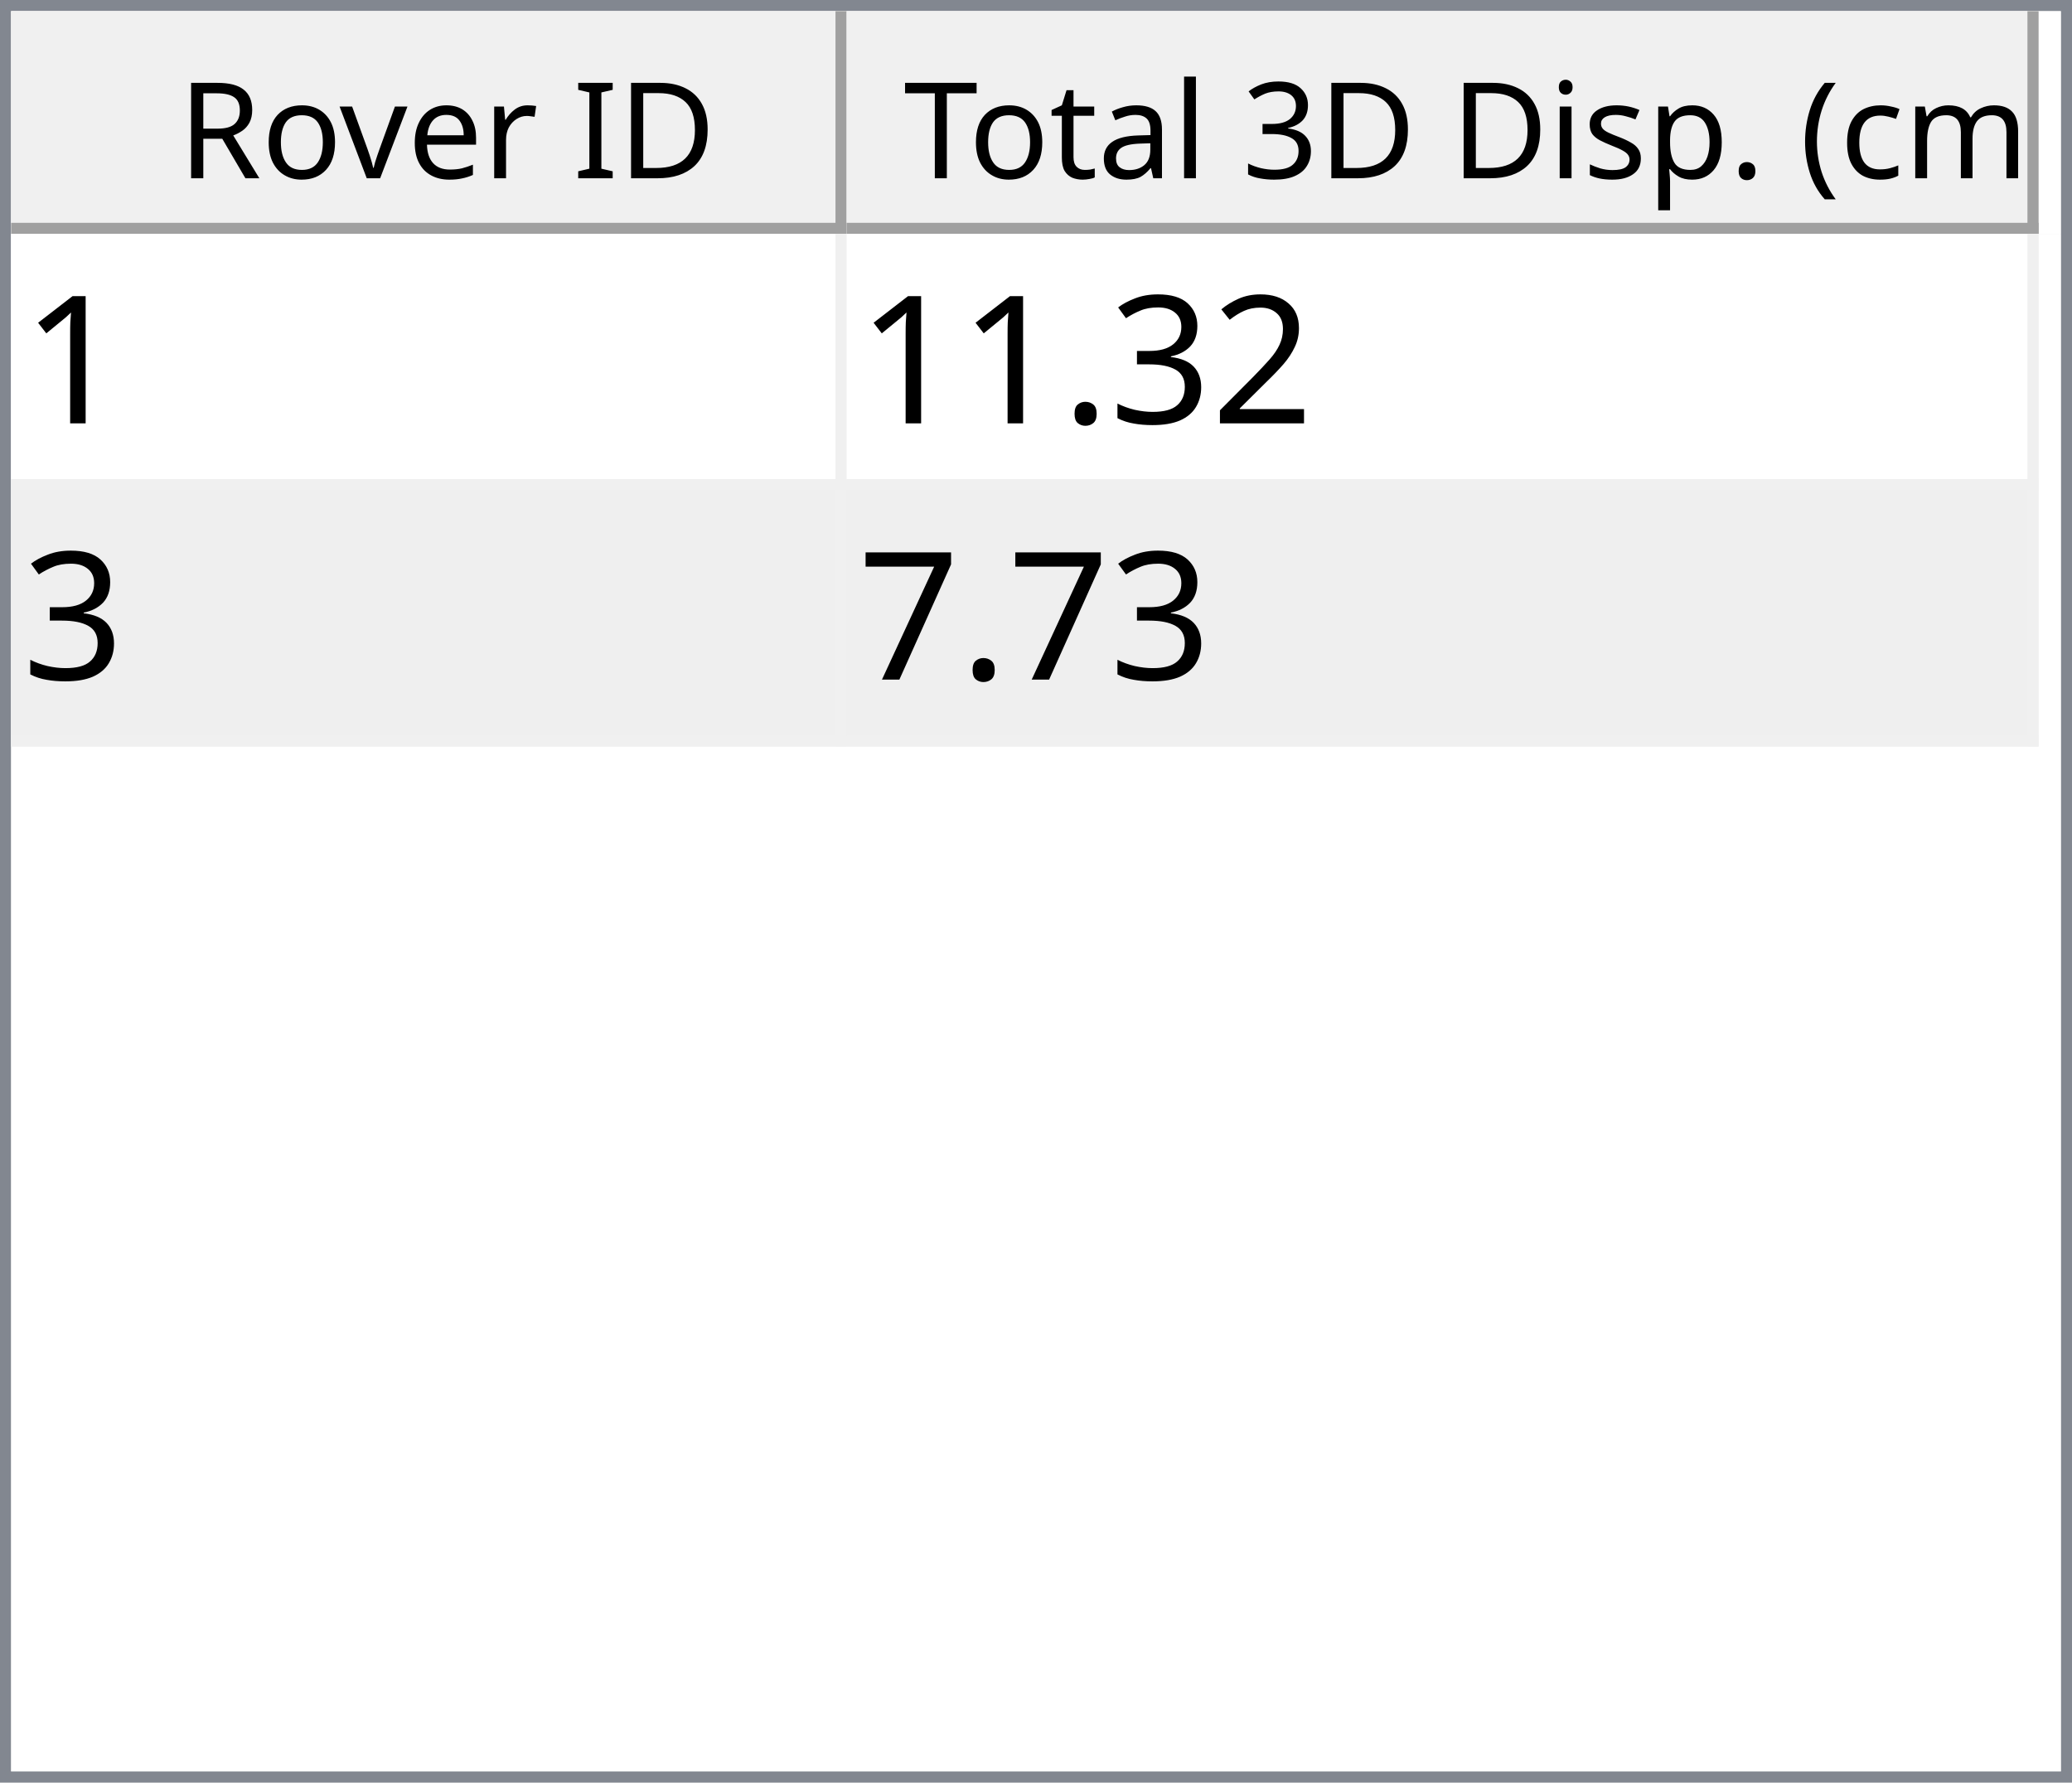
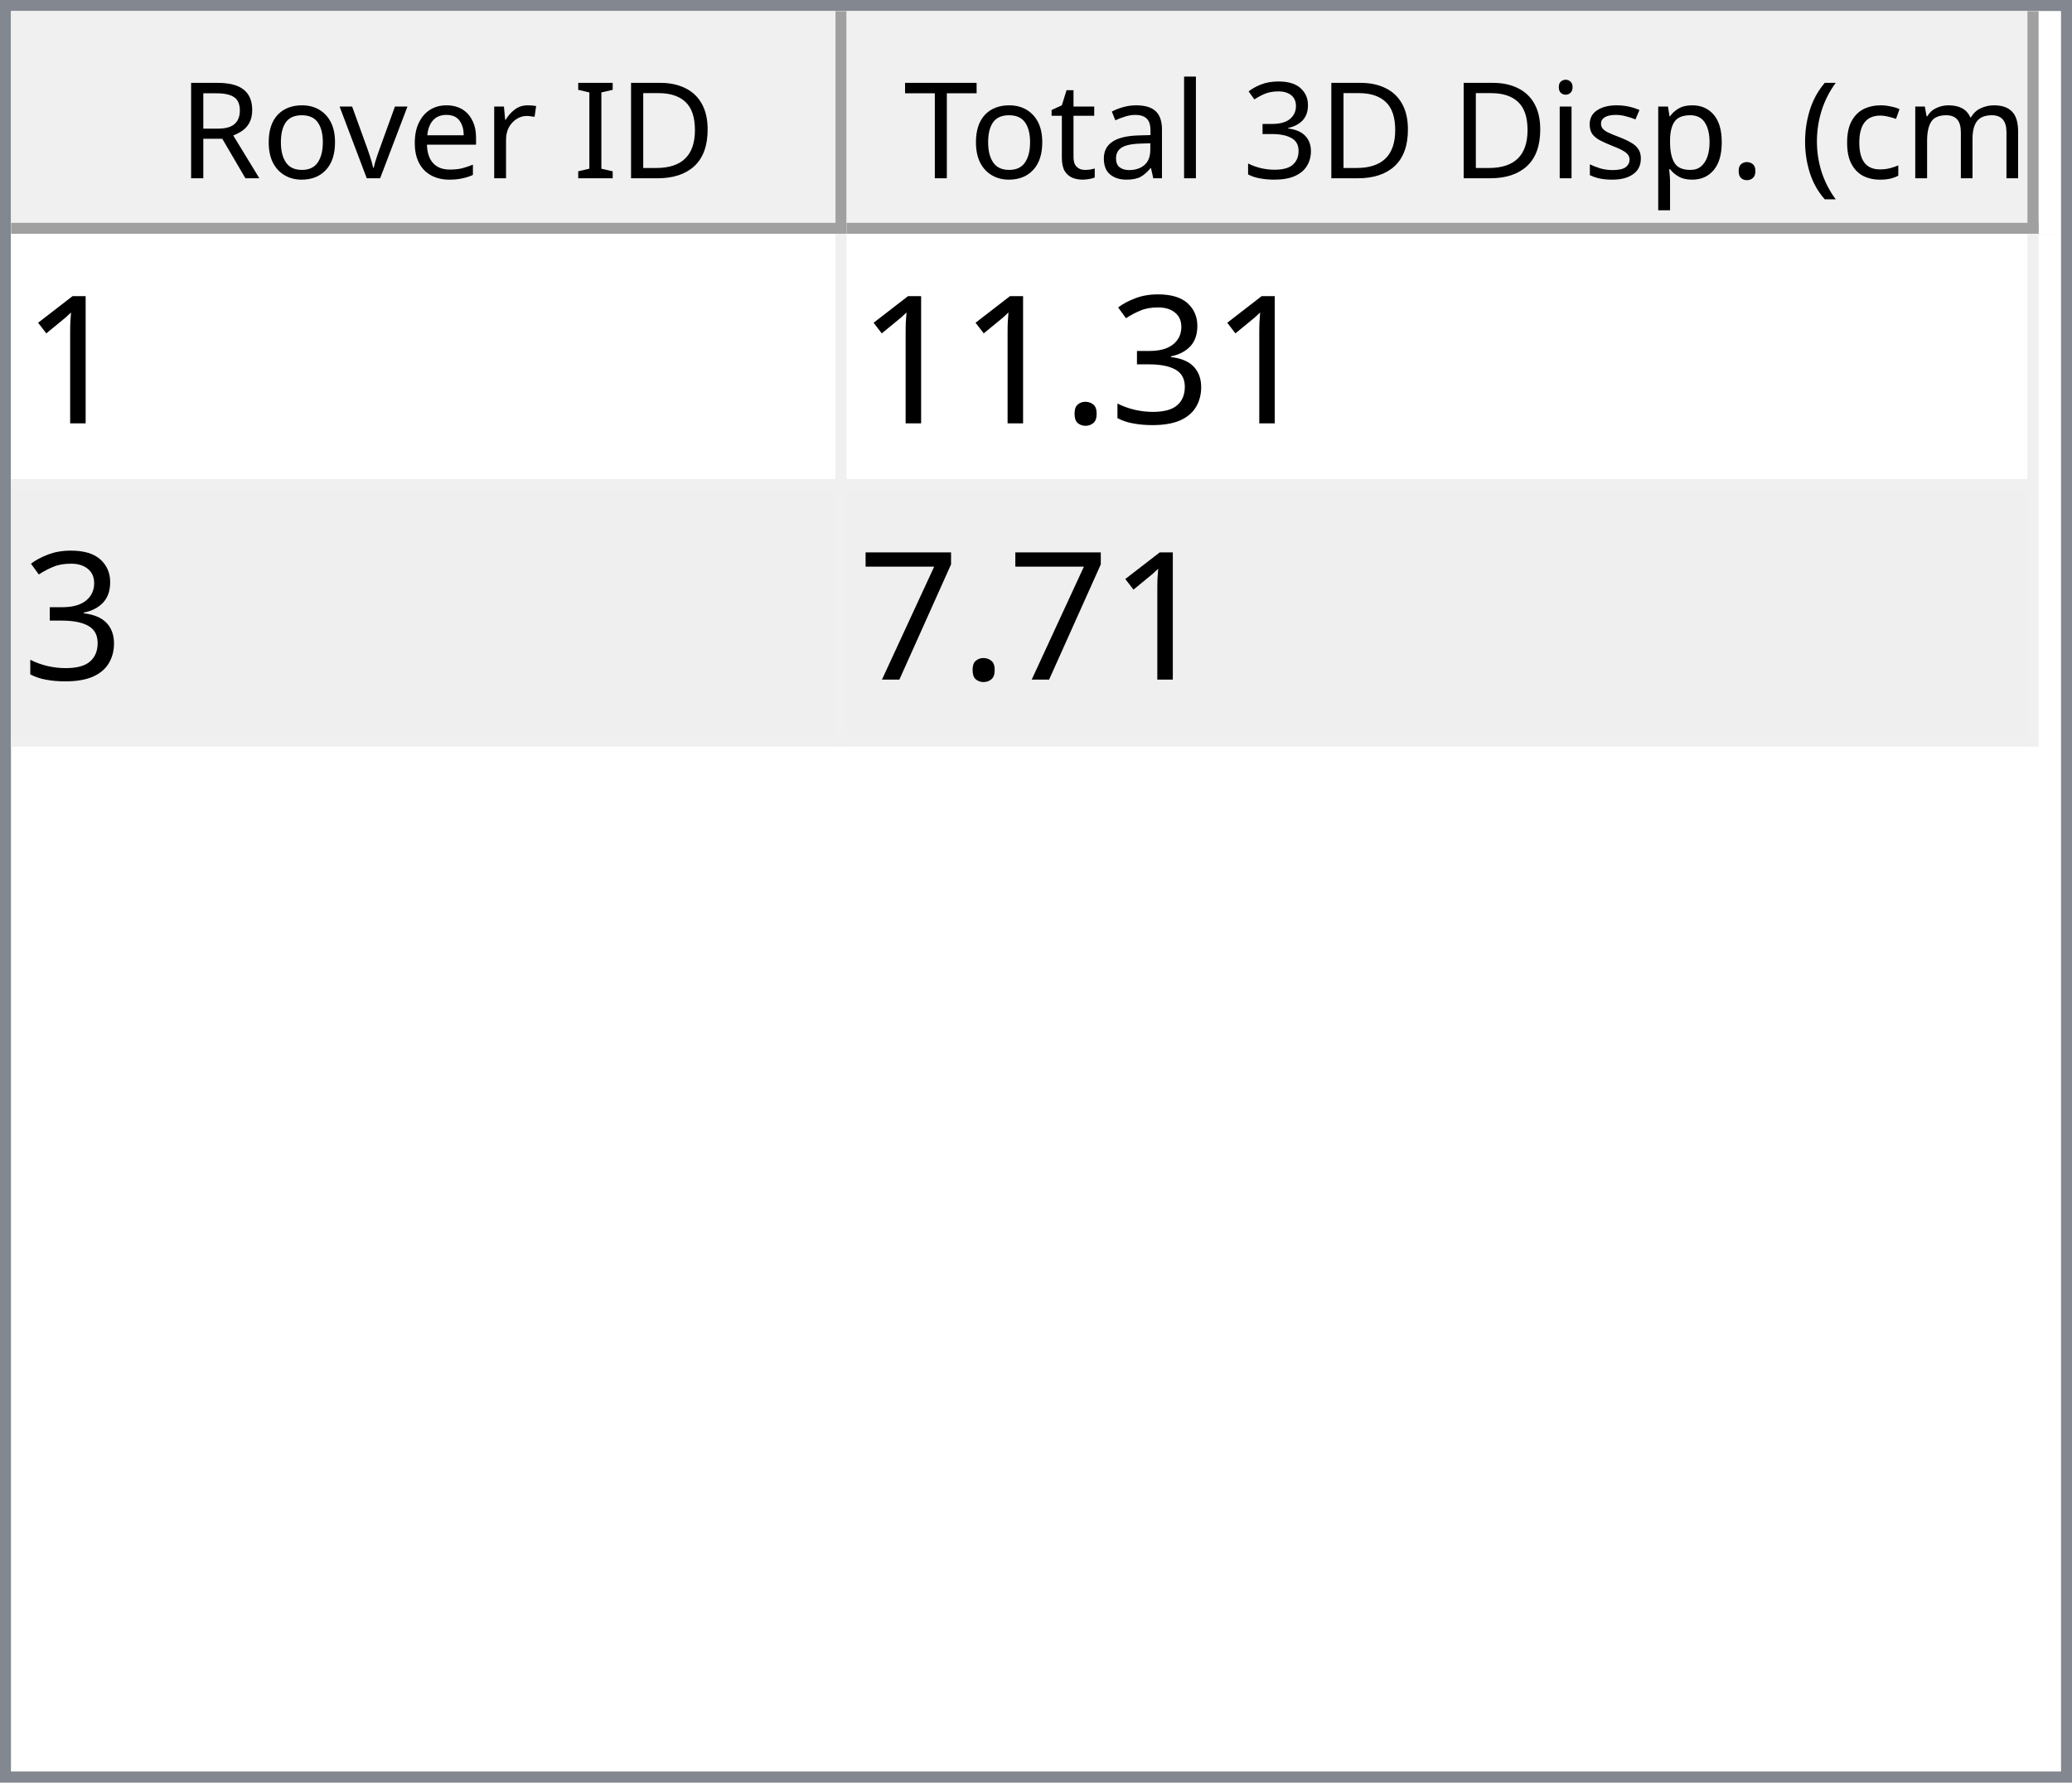
<svg xmlns="http://www.w3.org/2000/svg" style="fill-opacity:1; color-rendering:auto; color-interpolation:auto; text-rendering:auto; stroke:black; stroke-linecap:square; stroke-miterlimit:10; shape-rendering:auto; stroke-opacity:1; fill:black; stroke-dasharray:none; font-weight:normal; stroke-width:1; font-family:'Dialog'; font-style:normal; stroke-linejoin:miter; font-size:12px; stroke-dashoffset:0; image-rendering:auto;" width="186" height="160">
  <defs id="genericDefs" />
  <g>
    <defs id="defs1">
      <clipPath clipPathUnits="userSpaceOnUse" id="clipPath1">
        <path d="M0 0 L186 0 L186 160 L0 160 L0 0 Z" />
      </clipPath>
      <clipPath clipPathUnits="userSpaceOnUse" id="clipPath2">
        <path d="M0 0 L0 160 L186 160 L186 0 Z" />
      </clipPath>
      <clipPath clipPathUnits="userSpaceOnUse" id="clipPath3">
        <path d="M0 0 L0 20 L184 20 L184 0 Z" />
      </clipPath>
      <clipPath clipPathUnits="userSpaceOnUse" id="clipPath4">
        <path d="M0 0 L0 20 L75 20 L75 0 Z" />
      </clipPath>
      <clipPath clipPathUnits="userSpaceOnUse" id="clipPath5">
        <path d="M1 1 L1 19 L74 19 L74 1 Z" />
      </clipPath>
      <clipPath clipPathUnits="userSpaceOnUse" id="clipPath6">
        <path d="M0 0 L0 18 L73 18 L73 0 Z" />
      </clipPath>
      <clipPath clipPathUnits="userSpaceOnUse" id="clipPath7">
        <path d="M-0.5 -0.5 L-0.5 19.5 L74.5 19.5 L74.5 -0.5 Z" />
      </clipPath>
      <clipPath clipPathUnits="userSpaceOnUse" id="clipPath8">
        <path d="M0 0 L0 20 L107 20 L107 0 Z" />
      </clipPath>
      <clipPath clipPathUnits="userSpaceOnUse" id="clipPath9">
        <path d="M1 1 L1 19 L106 19 L106 1 Z" />
      </clipPath>
      <clipPath clipPathUnits="userSpaceOnUse" id="clipPath10">
        <path d="M0 0 L0 18 L105 18 L105 0 Z" />
      </clipPath>
      <clipPath clipPathUnits="userSpaceOnUse" id="clipPath11">
        <path d="M-0.5 -0.5 L-0.5 19.5 L106.5 19.5 L106.5 -0.5 Z" />
      </clipPath>
      <clipPath clipPathUnits="userSpaceOnUse" id="clipPath12">
        <path d="M0 0 L0 138 L184 138 L184 0 Z" />
      </clipPath>
      <clipPath clipPathUnits="userSpaceOnUse" id="clipPath13">
        <path d="M0 0 L0 46 L182 46 L182 0 Z" />
      </clipPath>
      <clipPath clipPathUnits="userSpaceOnUse" id="clipPath14">
        <path d="M-0.5 -0.5 L-0.5 45.5 L181.5 45.5 L181.5 -0.5 Z" />
      </clipPath>
      <clipPath clipPathUnits="userSpaceOnUse" id="clipPath15">
        <path d="M0 0 L0 22 L74 22 L74 0 Z" />
      </clipPath>
      <clipPath clipPathUnits="userSpaceOnUse" id="clipPath16">
        <path d="M0 0 L0 22 L106 22 L106 0 Z" />
      </clipPath>
      <font horiz-adv-x="64.551" id="font1">
        <font-face ascent="107.91" descent="25.098" units-per-em="100" style="font-style:normal; font-family:Segoe UI; font-weight:normal;" />
        <missing-glyph horiz-adv-x="64.551" d="M8.109 0 L8.109 68.266 L56.453 68.266 L56.453 0 L8.109 0 ZM15.328 7.234 L49.219 7.234 L49.219 61.031 L15.328 61.031 L15.328 7.234 Z" />
        <glyph unicode="D" horiz-adv-x="70.117" d="M9.188 0 L9.188 70.016 L28.516 70.016 Q65.531 70.016 65.531 35.891 Q65.531 19.672 55.25 9.836 Q44.969 0 27.734 0 L9.188 0 ZM17.391 62.594 L17.391 7.422 L27.828 7.422 Q41.609 7.422 49.273 14.797 Q56.938 22.172 56.938 35.688 Q56.938 62.594 28.328 62.594 L17.391 62.594 Z" />
        <glyph unicode="I" horiz-adv-x="26.611" d="M17.391 0 L9.188 0 L9.188 70.016 L17.391 70.016 L17.391 0 Z" />
        <glyph unicode=" " horiz-adv-x="27.393" d="" />
        <glyph unicode="r" horiz-adv-x="34.766" d="M34.188 41.891 Q32.078 43.5 28.125 43.5 Q23 43.5 19.555 38.672 Q16.109 33.844 16.109 25.484 L16.109 0 L8.109 0 L8.109 50 L16.109 50 L16.109 39.703 L16.312 39.703 Q18.016 44.969 21.531 47.922 Q25.047 50.875 29.391 50.875 Q32.516 50.875 34.188 50.203 L34.188 41.891 Z" />
        <glyph unicode="e" horiz-adv-x="52.295" d="M48.297 23 L12.984 23 Q13.188 14.656 17.484 10.109 Q21.781 5.562 29.297 5.562 Q37.75 5.562 44.828 11.141 L44.828 3.609 Q38.234 -1.172 27.391 -1.172 Q16.797 -1.172 10.742 5.641 Q4.688 12.453 4.688 24.812 Q4.688 36.469 11.305 43.82 Q17.922 51.172 27.734 51.172 Q37.547 51.172 42.922 44.828 Q48.297 38.484 48.297 27.203 L48.297 23 ZM40.094 29.781 Q40.047 36.719 36.75 40.578 Q33.453 44.438 27.594 44.438 Q21.922 44.438 17.969 40.383 Q14.016 36.328 13.094 29.781 L40.094 29.781 Z" />
        <glyph unicode="v" horiz-adv-x="47.9" d="M47.406 50 L27.484 0 L19.625 0 L0.688 50 L9.469 50 L22.172 13.672 Q23.578 9.672 23.922 6.688 L24.125 6.688 Q24.609 10.453 25.688 13.484 L38.969 50 L47.406 50 Z" />
        <glyph unicode="o" horiz-adv-x="58.594" d="M29 -1.172 Q17.922 -1.172 11.305 5.836 Q4.688 12.844 4.688 24.422 Q4.688 37.016 11.57 44.094 Q18.453 51.172 30.172 51.172 Q41.359 51.172 47.633 44.289 Q53.906 37.406 53.906 25.203 Q53.906 13.234 47.141 6.031 Q40.375 -1.172 29 -1.172 ZM29.594 44.438 Q21.875 44.438 17.383 39.188 Q12.891 33.938 12.891 24.703 Q12.891 15.828 17.43 10.695 Q21.969 5.562 29.594 5.562 Q37.359 5.562 41.531 10.594 Q45.703 15.625 45.703 24.906 Q45.703 34.281 41.531 39.359 Q37.359 44.438 29.594 44.438 Z" />
        <glyph unicode="R" horiz-adv-x="59.814" d="M59.375 0 L49.609 0 L37.891 19.625 Q36.281 22.359 34.766 24.289 Q33.25 26.219 31.664 27.438 Q30.078 28.656 28.25 29.219 Q26.422 29.781 24.125 29.781 L17.391 29.781 L17.391 0 L9.188 0 L9.188 70.016 L30.078 70.016 Q34.672 70.016 38.555 68.867 Q42.438 67.719 45.289 65.375 Q48.141 63.031 49.758 59.547 Q51.375 56.062 51.375 51.375 Q51.375 47.703 50.273 44.656 Q49.172 41.609 47.148 39.211 Q45.125 36.812 42.266 35.133 Q39.406 33.453 35.844 32.516 L35.844 32.328 Q37.594 31.547 38.891 30.547 Q40.188 29.547 41.359 28.18 Q42.531 26.812 43.68 25.078 Q44.828 23.344 46.234 21.047 L59.375 0 ZM17.391 62.594 L17.391 37.203 L28.516 37.203 Q31.594 37.203 34.203 38.133 Q36.812 39.062 38.719 40.797 Q40.625 42.531 41.703 45.047 Q42.781 47.562 42.781 50.688 Q42.781 56.297 39.141 59.445 Q35.5 62.594 28.609 62.594 L17.391 62.594 Z" />
        <glyph unicode=")" horiz-adv-x="30.176" d="M8.297 -15.922 L1.172 -15.922 Q16.406 2.344 16.406 26.812 Q16.406 51.469 1.078 70.016 L8.297 70.016 Q23.531 52.156 23.531 26.703 Q23.531 1.375 8.297 -15.922 Z" />
        <glyph unicode="m" horiz-adv-x="86.133" d="M79.109 0 L71.094 0 L71.094 28.719 Q71.094 37.016 68.531 40.727 Q65.969 44.438 59.906 44.438 Q54.781 44.438 51.195 39.75 Q47.609 35.062 47.609 28.516 L47.609 0 L39.594 0 L39.594 29.688 Q39.594 44.438 28.219 44.438 Q22.953 44.438 19.531 40.016 Q16.109 35.594 16.109 28.516 L16.109 0 L8.109 0 L8.109 50 L16.109 50 L16.109 42.094 L16.312 42.094 Q21.625 51.172 31.844 51.172 Q36.969 51.172 40.773 48.312 Q44.578 45.453 46 40.828 Q51.562 51.172 62.594 51.172 Q79.109 51.172 79.109 30.812 L79.109 0 Z" />
        <glyph unicode="c" horiz-adv-x="46.191" d="M42.188 2.297 Q36.422 -1.172 28.516 -1.172 Q17.828 -1.172 11.258 5.789 Q4.688 12.75 4.688 23.828 Q4.688 36.188 11.766 43.68 Q18.844 51.172 30.672 51.172 Q37.25 51.172 42.281 48.734 L42.281 40.531 Q36.719 44.438 30.375 44.438 Q22.703 44.438 17.797 38.945 Q12.891 33.453 12.891 24.516 Q12.891 15.719 17.508 10.641 Q22.125 5.562 29.891 5.562 Q36.422 5.562 42.188 9.906 L42.188 2.297 Z" />
        <glyph unicode="(" horiz-adv-x="30.176" d="M29.109 -15.922 L21.969 -15.922 Q6.844 1.375 6.844 26.703 Q6.844 52.156 21.969 70.016 L29.203 70.016 Q13.875 51.469 13.875 26.812 Q13.875 2.344 29.109 -15.922 Z" />
        <glyph unicode="." horiz-adv-x="21.68" d="M10.891 -1.078 Q8.641 -1.078 7.055 0.539 Q5.469 2.156 5.469 4.391 Q5.469 6.641 7.055 8.273 Q8.641 9.906 10.891 9.906 Q13.188 9.906 14.797 8.273 Q16.406 6.641 16.406 4.391 Q16.406 2.156 14.797 0.539 Q13.188 -1.078 10.891 -1.078 Z" />
        <glyph unicode="p" horiz-adv-x="58.789" d="M16.312 7.234 L16.109 7.234 L16.109 -23 L8.109 -23 L8.109 50 L16.109 50 L16.109 41.219 L16.312 41.219 Q22.219 51.172 33.594 51.172 Q43.266 51.172 48.688 44.461 Q54.109 37.75 54.109 26.469 Q54.109 13.922 48 6.375 Q41.891 -1.172 31.297 -1.172 Q21.578 -1.172 16.312 7.234 ZM16.109 27.391 L16.109 20.406 Q16.109 14.203 20.141 9.883 Q24.172 5.562 30.375 5.562 Q37.641 5.562 41.773 11.133 Q45.906 16.703 45.906 26.609 Q45.906 34.969 42.047 39.703 Q38.188 44.438 31.594 44.438 Q24.609 44.438 20.359 39.578 Q16.109 34.719 16.109 27.391 Z" />
        <glyph unicode="s" horiz-adv-x="42.432" d="M5.078 1.812 L5.078 10.406 Q11.625 5.562 19.484 5.562 Q30.031 5.562 30.031 12.594 Q30.031 14.594 29.125 15.992 Q28.219 17.391 26.68 18.461 Q25.141 19.531 23.07 20.383 Q21 21.234 18.609 22.172 Q15.281 23.484 12.766 24.828 Q10.25 26.172 8.57 27.859 Q6.891 29.547 6.031 31.695 Q5.172 33.844 5.172 36.719 Q5.172 40.234 6.789 42.945 Q8.406 45.656 11.086 47.484 Q13.766 49.312 17.211 50.242 Q20.656 51.172 24.312 51.172 Q30.812 51.172 35.938 48.922 L35.938 40.828 Q30.422 44.438 23.25 44.438 Q21 44.438 19.195 43.922 Q17.391 43.406 16.094 42.477 Q14.797 41.547 14.086 40.258 Q13.375 38.969 13.375 37.406 Q13.375 35.453 14.086 34.133 Q14.797 32.812 16.164 31.789 Q17.531 30.766 19.484 29.938 Q21.438 29.109 23.922 28.125 Q27.25 26.859 29.883 25.516 Q32.516 24.172 34.375 22.484 Q36.234 20.797 37.234 18.602 Q38.234 16.406 38.234 13.375 Q38.234 9.672 36.602 6.938 Q34.969 4.203 32.234 2.398 Q29.5 0.594 25.93 -0.289 Q22.359 -1.172 18.453 -1.172 Q10.75 -1.172 5.078 1.812 Z" />
        <glyph unicode="i" horiz-adv-x="24.219" d="M12.203 62.703 Q10.062 62.703 8.547 64.164 Q7.031 65.625 7.031 67.875 Q7.031 70.125 8.547 71.609 Q10.062 73.094 12.203 73.094 Q14.406 73.094 15.945 71.609 Q17.484 70.125 17.484 67.875 Q17.484 65.719 15.945 64.211 Q14.406 62.703 12.203 62.703 ZM16.109 0 L8.109 0 L8.109 50 L16.109 50 L16.109 0 Z" />
        <glyph unicode="3" horiz-adv-x="53.906" d="M46.531 19.828 Q46.531 15.094 44.75 11.211 Q42.969 7.328 39.719 4.57 Q36.469 1.812 31.93 0.297 Q27.391 -1.219 21.922 -1.219 Q11.922 -1.219 6 2.594 L6 11.188 Q13.094 5.609 22.219 5.609 Q25.875 5.609 28.828 6.539 Q31.781 7.469 33.906 9.227 Q36.031 10.984 37.18 13.477 Q38.328 15.969 38.328 19.094 Q38.328 32.812 18.797 32.812 L12.984 32.812 L12.984 39.594 L18.5 39.594 Q35.797 39.594 35.797 52.484 Q35.797 64.406 22.609 64.406 Q15.188 64.406 8.688 59.422 L8.688 67.188 Q15.375 71.188 24.609 71.188 Q29 71.188 32.57 69.969 Q36.141 68.75 38.68 66.555 Q41.219 64.359 42.609 61.281 Q44 58.203 44 54.5 Q44 40.672 30.031 36.719 L30.031 36.531 Q33.594 36.141 36.625 34.797 Q39.656 33.453 41.852 31.305 Q44.047 29.156 45.289 26.25 Q46.531 23.344 46.531 19.828 Z" />
        <glyph unicode="l" horiz-adv-x="24.219" d="M16.109 0 L8.109 0 L8.109 74.031 L16.109 74.031 L16.109 0 Z" />
        <glyph unicode="a" horiz-adv-x="50.879" d="M43.891 0 L35.891 0 L35.891 7.812 L35.688 7.812 Q30.469 -1.172 20.312 -1.172 Q12.844 -1.172 8.617 2.781 Q4.391 6.734 4.391 13.281 Q4.391 27.297 20.906 29.594 L35.891 31.688 Q35.891 44.438 25.594 44.438 Q16.547 44.438 9.281 38.281 L9.281 46.484 Q16.656 51.172 26.266 51.172 Q43.891 51.172 43.891 32.516 L43.891 0 ZM35.891 25.297 L23.828 23.641 Q18.266 22.859 15.43 20.875 Q12.594 18.891 12.594 13.875 Q12.594 10.203 15.211 7.883 Q17.828 5.562 22.172 5.562 Q28.125 5.562 32.008 9.742 Q35.891 13.922 35.891 20.312 L35.891 25.297 Z" />
        <glyph unicode="t" horiz-adv-x="33.887" d="M31.297 0.484 Q28.469 -1.078 23.828 -1.078 Q10.688 -1.078 10.688 13.578 L10.688 43.172 L2.094 43.172 L2.094 50 L10.688 50 L10.688 62.203 L18.703 64.797 L18.703 50 L31.297 50 L31.297 43.172 L18.703 43.172 L18.703 14.984 Q18.703 9.969 20.414 7.82 Q22.125 5.672 26.078 5.672 Q29.109 5.672 31.297 7.328 L31.297 0.484 Z" />
        <glyph unicode="T" horiz-adv-x="52.393" d="M50.594 62.594 L30.375 62.594 L30.375 0 L22.172 0 L22.172 62.594 L2 62.594 L2 70.016 L50.594 70.016 L50.594 62.594 Z" />
      </font>
      <font horiz-adv-x="75.0" id="font2">
        <font-face ascent="100.537" descent="21.973" units-per-em="100" style="font-style:normal; font-family:sans-serif; font-weight:normal;" />
        <missing-glyph horiz-adv-x="75.0" d="M12.5 0 L12.5 62.5 L62.5 62.5 L62.5 0 L12.5 0 ZM14.062 1.562 L60.938 1.562 L60.938 60.938 L14.062 60.938 L14.062 1.562 Z" />
        <glyph unicode="1" horiz-adv-x="55.615" d="M37.25 0 L28.469 0 L28.469 56 Q25.297 52.984 20.141 49.953 Q14.984 46.922 10.891 45.406 L10.891 53.906 Q18.266 57.375 23.781 62.305 Q29.297 67.234 31.594 71.875 L37.25 71.875 L37.25 0 Z" />
-         <glyph unicode="2" horiz-adv-x="55.615" d="M50.344 8.453 L50.344 0 L3.031 0 Q2.938 3.172 4.047 6.109 Q5.859 10.938 9.836 15.625 Q13.812 20.312 21.344 26.469 Q33.016 36.031 37.117 41.625 Q41.219 47.219 41.219 52.203 Q41.219 57.422 37.477 61.008 Q33.734 64.594 27.734 64.594 Q21.391 64.594 17.578 60.789 Q13.766 56.984 13.719 50.25 L4.688 51.172 Q5.609 61.281 11.664 66.578 Q17.719 71.875 27.938 71.875 Q38.234 71.875 44.242 66.164 Q50.25 60.453 50.25 52 Q50.25 47.703 48.492 43.555 Q46.734 39.406 42.656 34.812 Q38.578 30.219 29.109 22.219 Q21.188 15.578 18.945 13.211 Q16.703 10.844 15.234 8.453 L50.344 8.453 Z" />
        <glyph unicode="3" horiz-adv-x="55.615" d="M4.203 18.891 L12.984 20.062 Q14.5 12.594 18.141 9.297 Q21.781 6 27 6 Q33.203 6 37.477 10.297 Q41.75 14.594 41.75 20.953 Q41.75 27 37.797 30.93 Q33.844 34.859 27.734 34.859 Q25.25 34.859 21.531 33.891 L22.516 41.609 Q23.391 41.5 23.922 41.5 Q29.547 41.5 34.039 44.43 Q38.531 47.359 38.531 53.469 Q38.531 58.297 35.258 61.477 Q31.984 64.656 26.812 64.656 Q21.688 64.656 18.266 61.43 Q14.844 58.203 13.875 51.766 L5.078 53.328 Q6.688 62.156 12.398 67.016 Q18.109 71.875 26.609 71.875 Q32.469 71.875 37.398 69.359 Q42.328 66.844 44.945 62.5 Q47.562 58.156 47.562 53.266 Q47.562 48.641 45.07 44.828 Q42.578 41.016 37.703 38.766 Q44.047 37.312 47.562 32.695 Q51.078 28.078 51.078 21.141 Q51.078 11.766 44.242 5.25 Q37.406 -1.266 26.953 -1.266 Q17.531 -1.266 11.305 4.352 Q5.078 9.969 4.203 18.891 Z" />
        <glyph unicode="." horiz-adv-x="27.783" d="M9.078 0 L9.078 10.016 L19.094 10.016 L19.094 0 L9.078 0 Z" />
        <glyph unicode="7" horiz-adv-x="55.615" d="M4.734 62.203 L4.734 70.656 L51.078 70.656 L51.078 63.812 Q44.234 56.547 37.523 44.484 Q30.812 32.422 27.156 19.672 Q24.516 10.688 23.781 0 L14.75 0 Q14.891 8.453 18.062 20.414 Q21.234 32.375 27.172 43.484 Q33.109 54.594 39.797 62.203 L4.734 62.203 Z" />
      </font>
    </defs>
    <g style="fill:white; stroke:white;">
      <rect x="0" y="0" width="186" style="clip-path:url(#clipPath1); stroke:none;" height="160" />
    </g>
    <g style="fill:white; text-rendering:optimizeSpeed; color-rendering:optimizeSpeed; image-rendering:optimizeSpeed; shape-rendering:crispEdges; stroke:white; color-interpolation:sRGB;">
      <rect x="0" width="186" height="160" y="0" style="stroke:none;" />
      <path style="stroke:none;" d="M0 160 L186 160 L186 0 L0 0 Z" />
    </g>
    <g style="fill:rgb(240,240,240); font-family:'Segoe UI'; stroke:rgb(240,240,240);">
      <rect x="0" y="0" width="186" style="clip-path:url(#clipPath2); stroke:none;" height="160" />
    </g>
    <g style="fill:rgb(130,135,144); font-family:'Segoe UI'; stroke:rgb(130,135,144);">
      <path d="M0 0 L186 0 L186 160 L0 160 L0 0 ZM1 1 L185 1 L185 159 L1 159 L1 1 Z" style="fill-rule:evenodd; clip-path:url(#clipPath2); stroke:none;" />
    </g>
    <g style="fill:white; font-family:'Segoe UI'; stroke:white;" transform="translate(1,1)">
      <rect x="0" y="0" width="184" style="clip-path:url(#clipPath3); stroke:none;" height="20" />
    </g>
    <g style="fill:rgb(240,240,240); font-family:'Segoe UI'; stroke:rgb(240,240,240);" transform="translate(1,1)">
      <rect x="0" y="0" width="75" style="clip-path:url(#clipPath4); stroke:none;" height="20" />
    </g>
    <g style="font-family:'Segoe UI';" transform="translate(2,2)">
      <text x="14" xml:space="preserve" y="14" style="clip-path:url(#clipPath6); stroke:none;">Rover ID</text>
    </g>
    <g style="fill:rgb(160,160,160); font-family:'Segoe UI'; stroke:rgb(160,160,160); stroke-linejoin:bevel;" transform="translate(1.5,1.5)">
      <line x1="74" x2="74" y1="0" style="fill:none; clip-path:url(#clipPath7);" y2="19" />
    </g>
    <g style="fill:rgb(160,160,160); font-family:'Segoe UI'; stroke:rgb(160,160,160); stroke-linejoin:bevel;" transform="matrix(1,0,0,1,1,1) translate(0.5,0.5)">
      <line x1="0" x2="74" y1="19" style="fill:none; clip-path:url(#clipPath7);" y2="19" />
    </g>
    <g style="fill:rgb(240,240,240); font-family:'Segoe UI'; stroke:rgb(240,240,240);" transform="translate(76,1)">
      <rect x="0" y="0" width="107" style="clip-path:url(#clipPath8); stroke:none;" height="20" />
    </g>
    <g style="font-family:'Segoe UI';" transform="translate(77,2)">
      <text x="1" xml:space="preserve" y="14" style="clip-path:url(#clipPath10); stroke:none;"> Total 3D Disp. (cm)</text>
    </g>
    <g style="fill:rgb(160,160,160); font-family:'Segoe UI'; stroke:rgb(160,160,160); stroke-linejoin:bevel;" transform="translate(76.5,1.5)">
      <line x1="106" x2="106" y1="0" style="fill:none; clip-path:url(#clipPath11);" y2="19" />
    </g>
    <g style="fill:rgb(160,160,160); font-family:'Segoe UI'; stroke:rgb(160,160,160); stroke-linejoin:bevel;" transform="matrix(1,0,0,1,76,1) translate(0.5,0.5)">
      <line x1="0" x2="106" y1="19" style="fill:none; clip-path:url(#clipPath11);" y2="19" />
    </g>
    <g style="fill:white; font-family:'Segoe UI'; stroke:white;" transform="translate(1,21)">
      <rect x="0" y="0" width="184" style="clip-path:url(#clipPath12); stroke:none;" height="138" />
    </g>
    <g style="fill:rgb(240,240,240); font-size:16px; font-family:sans-serif; stroke:rgb(240,240,240);" transform="translate(1,21)">
      <rect x="0" y="0" width="182" style="clip-path:url(#clipPath13); stroke:none;" height="46" />
      <line transform="translate(0.5,0.5)" x1="0" x2="181" y1="22" style="clip-path:url(#clipPath14); fill:none; stroke-linejoin:bevel;" y2="22" />
    </g>
    <g transform="matrix(1,0,0,1,1,21) translate(0.5,0.5)" style="fill:rgb(240,240,240); font-size:16px; font-family:sans-serif; stroke:rgb(240,240,240); stroke-linejoin:bevel;">
      <line x1="0" x2="181" y1="45" style="fill:none; clip-path:url(#clipPath14);" y2="45" />
    </g>
    <g transform="matrix(1,0,0,1,1,21) translate(0.5,0.5)" style="fill:rgb(240,240,240); font-size:16px; font-family:sans-serif; stroke:rgb(240,240,240); stroke-linejoin:bevel;">
      <line x1="74" x2="74" y1="0" style="fill:none; clip-path:url(#clipPath14);" y2="45" />
    </g>
    <g transform="matrix(1,0,0,1,1,21) translate(0.5,0.5)" style="fill:rgb(240,240,240); font-size:16px; font-family:sans-serif; stroke:rgb(240,240,240); stroke-linejoin:bevel;">
      <line x1="181" x2="181" y1="0" style="fill:none; clip-path:url(#clipPath14);" y2="45" />
    </g>
    <g style="fill:white; font-size:16px; font-family:sans-serif; stroke:white;" transform="matrix(1,0,0,1,1,21)">
      <rect x="0" y="0" width="74" style="clip-path:url(#clipPath15); stroke:none;" height="22" />
      <text x="1" y="17" style="fill:black; clip-path:url(#clipPath15); stroke:none;" xml:space="preserve">1</text>
    </g>
    <g style="fill:white; font-size:16px; font-family:sans-serif; stroke:white;" transform="matrix(1,0,0,1,1,21) translate(75,0)">
      <rect x="0" y="0" width="106" style="clip-path:url(#clipPath16); stroke:none;" height="22" />
-       <text x="1" y="17" style="fill:black; clip-path:url(#clipPath16); stroke:none;" xml:space="preserve">11.32</text>
+       <text x="1" y="17" style="fill:black; clip-path:url(#clipPath16); stroke:none;" xml:space="preserve">11.31</text>
    </g>
    <g style="fill:rgb(239,239,239); font-size:16px; font-family:sans-serif; stroke:rgb(239,239,239);" transform="matrix(1,0,0,1,1,21) translate(0,23)">
      <rect x="0" y="0" width="74" style="clip-path:url(#clipPath15); stroke:none;" height="22" />
      <text x="1" y="17" style="fill:black; clip-path:url(#clipPath15); stroke:none;" xml:space="preserve">3</text>
    </g>
    <g style="fill:rgb(239,239,239); font-size:16px; font-family:sans-serif; stroke:rgb(239,239,239);" transform="matrix(1,0,0,1,1,21) translate(75,23)">
      <rect x="0" y="0" width="106" style="clip-path:url(#clipPath16); stroke:none;" height="22" />
-       <text x="1" y="17" style="fill:black; clip-path:url(#clipPath16); stroke:none;" xml:space="preserve">7.73</text>
+       <text x="1" y="17" style="fill:black; clip-path:url(#clipPath16); stroke:none;" xml:space="preserve">7.71</text>
    </g>
  </g>
</svg>
